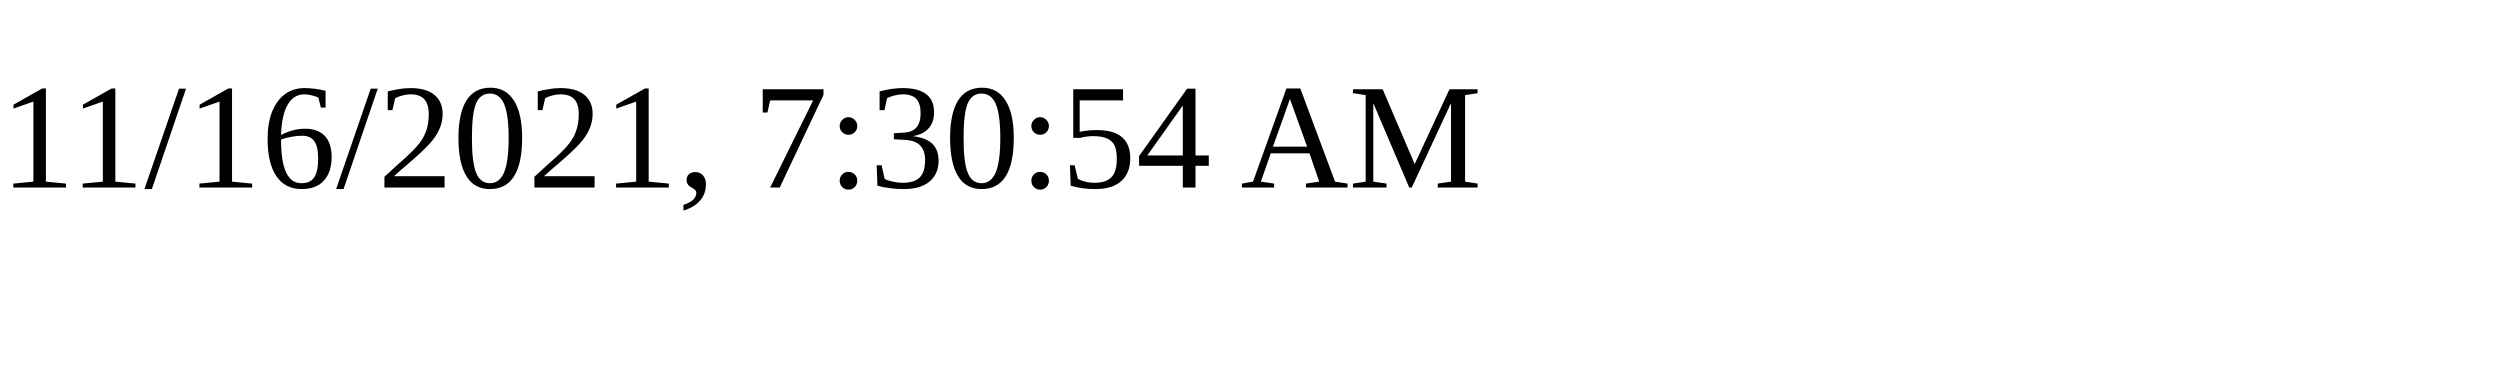
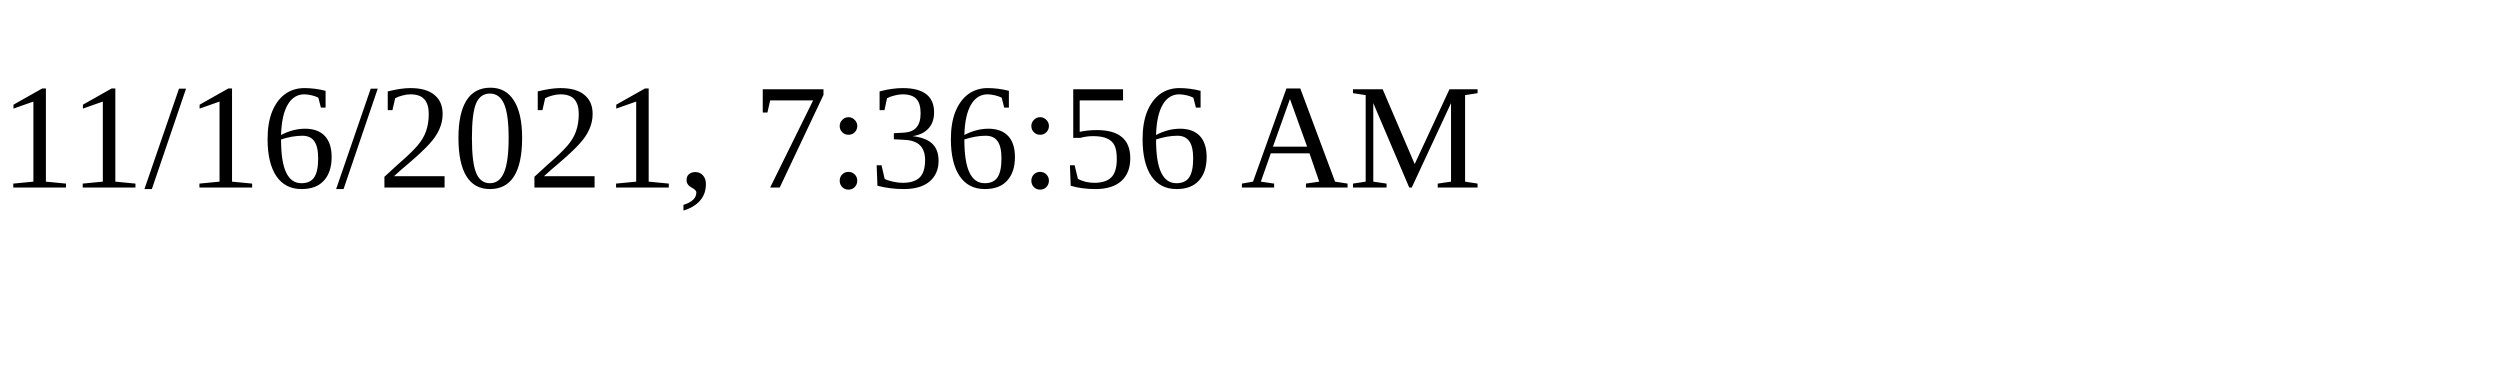
<svg xmlns="http://www.w3.org/2000/svg" height="30" width="200">
-   <text x="0" y="15">11/16/2021, 7:30:54 AM</text>
+   <text x="0" y="15">11/16/2021, 7:36:56 AM</text>
</svg>
